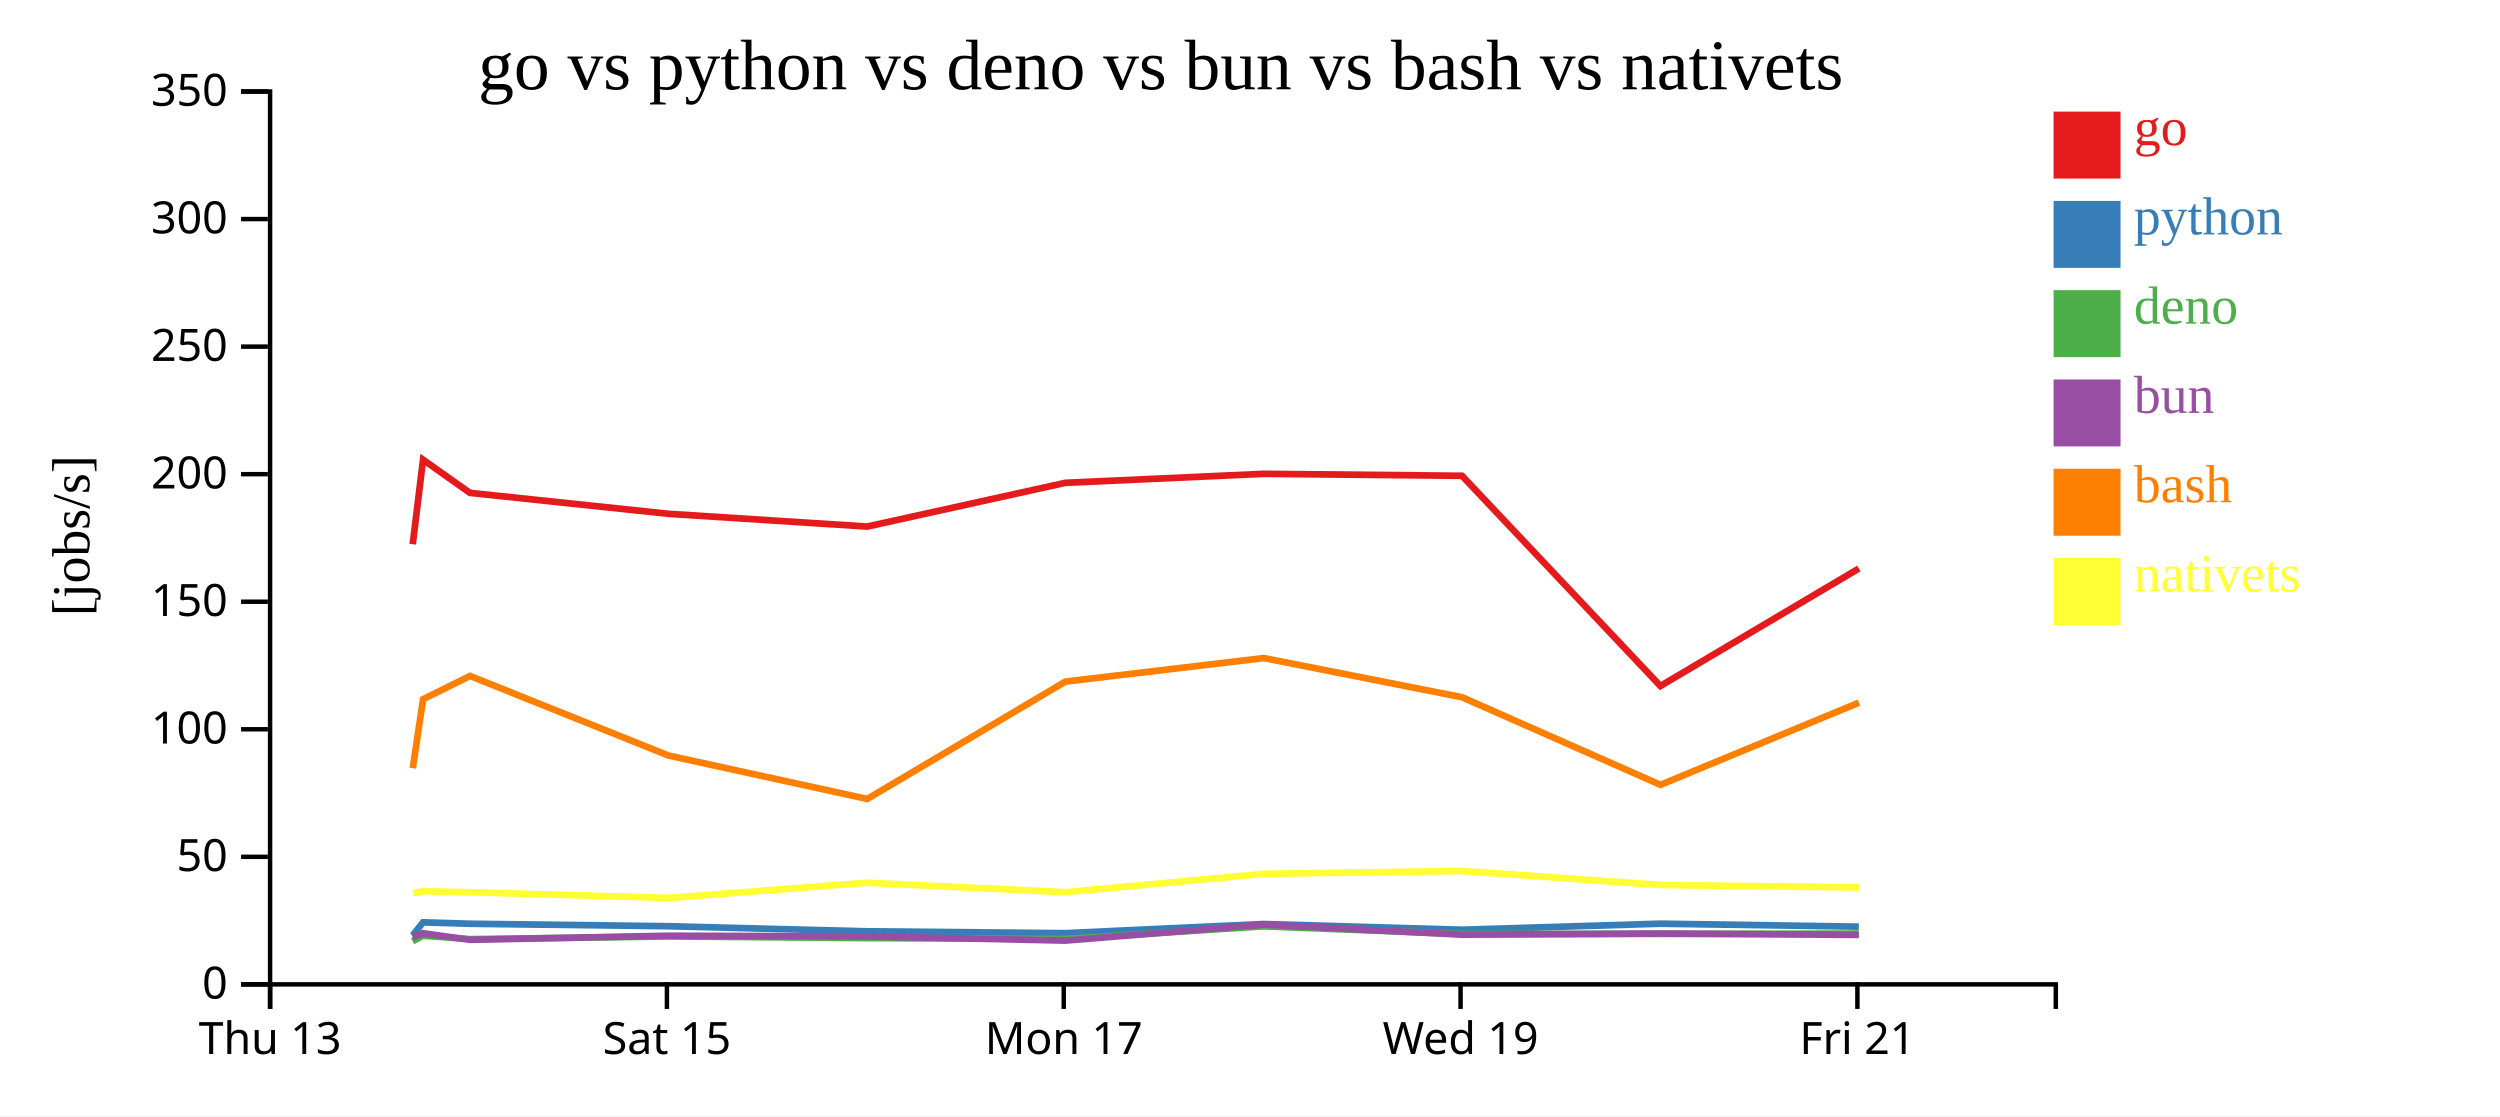
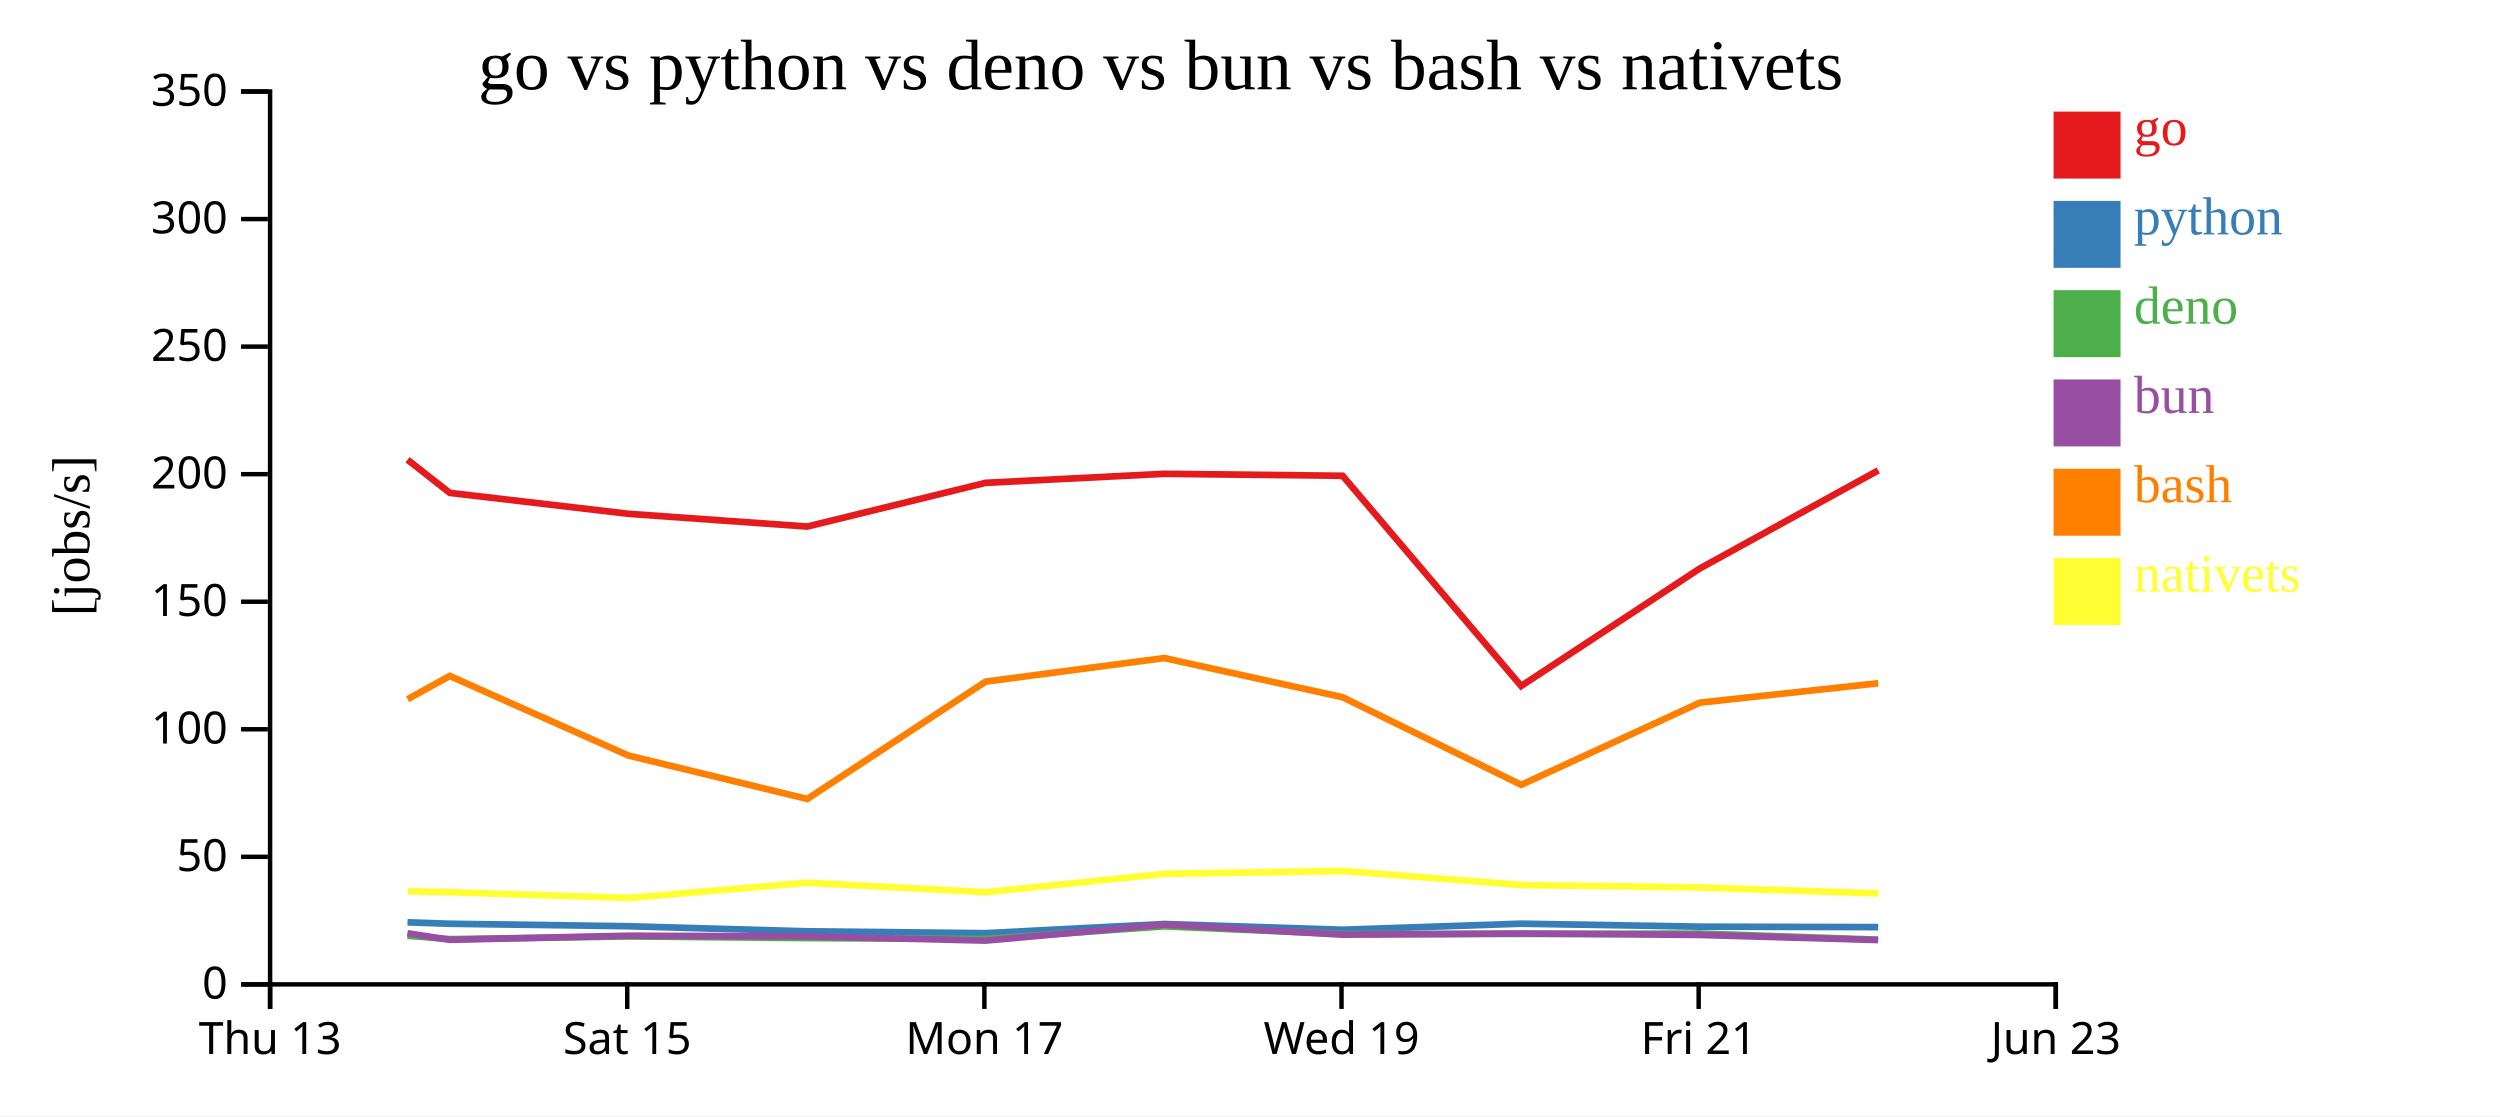
<svg xmlns="http://www.w3.org/2000/svg" width="560" height="250">
  <rect width="100%" height="100%" fill="white" />
  <g transform="translate(60,20)">
    <g transform="translate(0,200)" fill="none" font-size="10" font-family="sans-serif" text-anchor="middle">
      <path class="domain" stroke="currentColor" d="M0.5,6V0.5H400.5V6" />
      <g class="tick" opacity="1" transform="translate(0.5,0)">
        <line stroke="currentColor" y2="6" />
        <text fill="currentColor" y="9" dy="0.71em">Thu 13</text>
      </g>
-       <g class="tick" opacity="1" transform="translate(89.38889,0)">
+       <g class="tick" opacity="1" transform="translate(80.5,0)">
        <line stroke="currentColor" y2="6" />
        <text fill="currentColor" y="9" dy="0.71em">Sat 15</text>
      </g>
-       <g class="tick" opacity="1" transform="translate(178.2778,0)">
+       <g class="tick" opacity="1" transform="translate(160.5,0)">
        <line stroke="currentColor" y2="6" />
        <text fill="currentColor" y="9" dy="0.71em">Mon 17</text>
      </g>
-       <g class="tick" opacity="1" transform="translate(267.1667,0)">
+       <g class="tick" opacity="1" transform="translate(240.5,0)">
        <line stroke="currentColor" y2="6" />
        <text fill="currentColor" y="9" dy="0.71em">Wed 19</text>
      </g>
-       <g class="tick" opacity="1" transform="translate(356.0556,0)">
+       <g class="tick" opacity="1" transform="translate(320.5,0)">
        <line stroke="currentColor" y2="6" />
        <text fill="currentColor" y="9" dy="0.71em">Fri 21</text>
+       </g>
+       <g class="tick" opacity="1" transform="translate(400.5,0)">
+         <line stroke="currentColor" y2="6" />
+         <text fill="currentColor" y="9" dy="0.71em">Jun 23</text>
      </g>
    </g>
    <g fill="none" font-size="10" font-family="sans-serif" text-anchor="end">
      <path class="domain" stroke="currentColor" d="M-6,200.5H0.5V0.5H-6" />
      <g class="tick" opacity="1" transform="translate(0,200.5)">
        <line stroke="currentColor" x2="-6" />
        <text fill="currentColor" x="-9" dy="0.32em">0</text>
      </g>
      <g class="tick" opacity="1" transform="translate(0,171.9286)">
        <line stroke="currentColor" x2="-6" />
        <text fill="currentColor" x="-9" dy="0.32em">50</text>
      </g>
      <g class="tick" opacity="1" transform="translate(0,143.3571)">
        <line stroke="currentColor" x2="-6" />
        <text fill="currentColor" x="-9" dy="0.32em">100</text>
      </g>
      <g class="tick" opacity="1" transform="translate(0,114.7857)">
        <line stroke="currentColor" x2="-6" />
        <text fill="currentColor" x="-9" dy="0.32em">150</text>
      </g>
      <g class="tick" opacity="1" transform="translate(0,86.21429)">
        <line stroke="currentColor" x2="-6" />
        <text fill="currentColor" x="-9" dy="0.32em">200</text>
      </g>
      <g class="tick" opacity="1" transform="translate(0,57.64286)">
        <line stroke="currentColor" x2="-6" />
        <text fill="currentColor" x="-9" dy="0.32em">250</text>
      </g>
      <g class="tick" opacity="1" transform="translate(0,29.07143)">
        <line stroke="currentColor" x2="-6" />
        <text fill="currentColor" x="-9" dy="0.32em">300</text>
      </g>
      <g class="tick" opacity="1" transform="translate(0,0.5)">
        <line stroke="currentColor" x2="-6" />
        <text fill="currentColor" x="-9" dy="0.32em">350</text>
      </g>
    </g>
    <text text-anchor="middle" style="font-size: 12px" transform="rotate(-90)" y="-40" x="-100">[jobs/s]</text>
    <text text-anchor="middle" style="font-size: 16px" y="0" x="200">go vs python vs deno vs bun vs bash vs nativets</text>
-     <path class="line" fill="none" stroke="#e41a1c" stroke-width="1.5" d="M32.448,101.909L34.763,82.976L45.268,90.405L89.704,95.093L134.23,97.95L178.636,88.153L223.056,86.136L267.489,86.576L311.928,133.663L356.389,107.341" />
-     <path class="line" fill="none" stroke="#377eb8" stroke-width="1.5" d="M32.44,189.547L34.757,186.608L45.261,186.921L89.697,187.472L134.223,188.614L178.63,189.03L223.05,186.976L267.482,188.262L311.918,186.905L356.381,187.571" />
-     <path class="line" fill="none" stroke="#4daf4a" stroke-width="1.5" d="M32.41,190.829L34.731,189.601L45.232,190.369L89.67,189.76L134.194,190.134L178.599,190.328L223.026,187.497L267.454,189.221L311.892,189.199L356.354,189.12" />
-     <path class="line" fill="none" stroke="#984ea3" stroke-width="1.5" d="M32.426,189.968L34.745,189.049L45.248,190.515L89.684,189.601L134.209,189.758L178.616,190.694L223.038,187.103L267.469,189.366L311.906,189.111L356.369,189.422" />
-     <path class="line" fill="none" stroke="#ff7f00" stroke-width="1.5" d="M32.461,152.071L34.773,136.621L45.277,131.413L89.717,149.238L134.245,158.968L178.646,132.678L223.065,127.405L267.499,136.182L311.942,155.804L356.399,137.395" />
-     <path class="line" fill="none" stroke="#ffff33" stroke-width="1.5" d="M32.491,180.04L34.802,179.648L45.307,179.853L89.748,181.144L134.272,177.729L178.676,179.848L223.09,175.733L267.523,175.097L311.97,178.234L356.427,178.788" />
+     <path class="line" fill="none" stroke="#e41a1c" stroke-width="1.5" d="M31.287,82.976L40.741,90.405L80.734,95.093L120.807,97.95L160.773,88.153L200.751,86.136L240.74,86.576L280.735,133.663L320.75,107.341L360.727,85.37" />
+     <path class="line" fill="none" stroke="#377eb8" stroke-width="1.5" d="M31.281,186.608L40.735,186.921L80.727,187.472L120.801,188.614L160.767,189.03L200.745,186.976L240.734,188.262L280.726,186.905L320.743,187.571L360.721,187.675" />
+     <path class="line" fill="none" stroke="#4daf4a" stroke-width="1.5" d="M31.258,189.601L40.709,190.369L80.703,189.76L120.775,190.134L160.739,190.328L200.723,187.497L240.709,189.221L280.703,189.199L320.719,189.12L360.695,190.479" />
+     <path class="line" fill="none" stroke="#984ea3" stroke-width="1.5" d="M31.27,189.049L40.724,190.515L80.716,189.601L120.788,189.758L160.754,190.694L200.734,187.103L240.722,189.366L280.715,189.111L320.732,189.422L360.71,190.575" />
+     <path class="line" fill="none" stroke="#ff7f00" stroke-width="1.5" d="M31.296,136.621L40.75,131.413L80.745,149.238L120.821,158.968L160.782,132.678L200.759,127.405L240.749,136.182L280.748,155.804L320.759,137.395L360.737,133.045" />
+     <path class="line" fill="none" stroke="#ffff33" stroke-width="1.5" d="M31.322,179.648L40.776,179.853L80.774,181.144L120.845,177.729L160.808,179.848L200.781,175.733L240.77,175.097L280.773,178.234L320.784,178.788L360.763,180.125" />
    <rect class="dot" x="400" y="5" width="15" height="15" style="fill: #e41a1c;" />
    <rect class="dot" x="400" y="25" width="15" height="15" style="fill: #377eb8;" />
    <rect class="dot" x="400" y="45" width="15" height="15" style="fill: #4daf4a;" />
    <rect class="dot" x="400" y="65" width="15" height="15" style="fill: #984ea3;" />
    <rect class="dot" x="400" y="85" width="15" height="15" style="fill: #ff7f00;" />
    <rect class="dot" x="400" y="105" width="15" height="15" style="fill: #ffff33;" />
    <text class="label" x="418" y="12.5" style="fill: #e41a1c; alignment-baseline: middle;" text-anchor="left">go</text>
    <text class="label" x="418" y="32.5" style="fill: #377eb8; alignment-baseline: middle;" text-anchor="left">python</text>
    <text class="label" x="418" y="52.5" style="fill: #4daf4a; alignment-baseline: middle;" text-anchor="left">deno</text>
    <text class="label" x="418" y="72.5" style="fill: #984ea3; alignment-baseline: middle;" text-anchor="left">bun</text>
    <text class="label" x="418" y="92.5" style="fill: #ff7f00; alignment-baseline: middle;" text-anchor="left">bash</text>
    <text class="label" x="418" y="112.5" style="fill: #ffff33; alignment-baseline: middle;" text-anchor="left">nativets</text>
  </g>
</svg>
